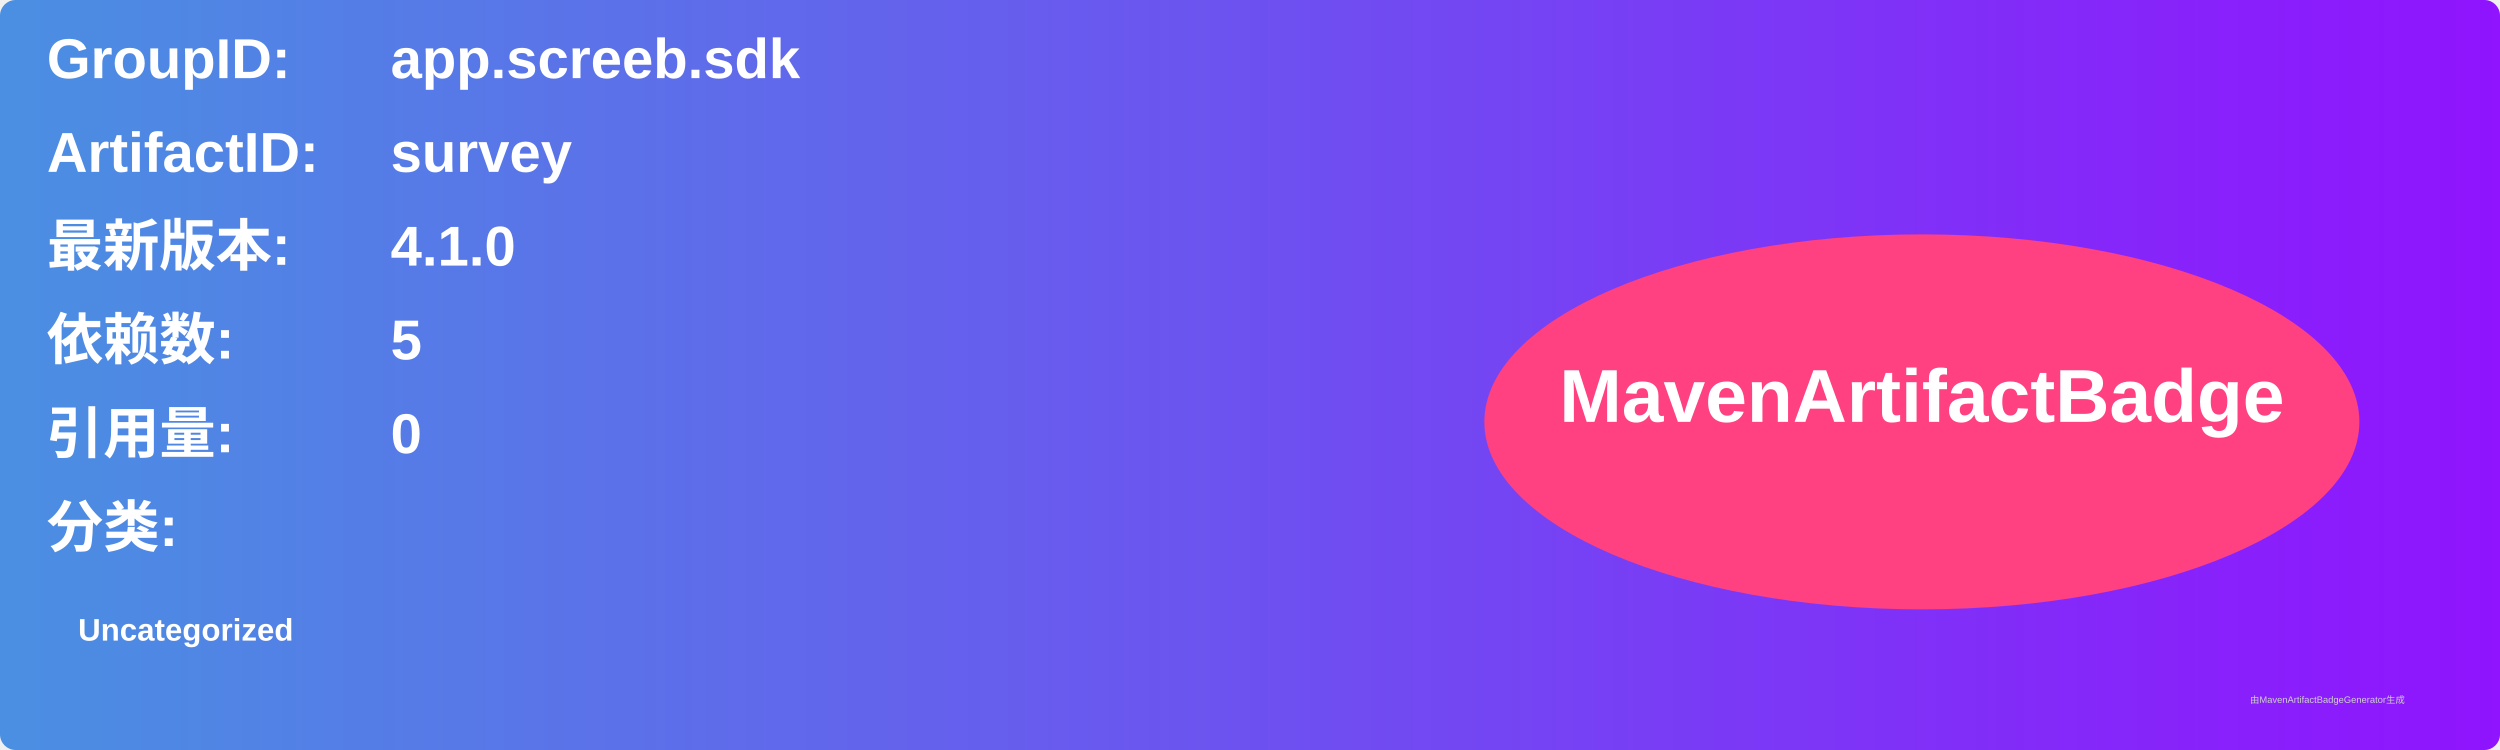
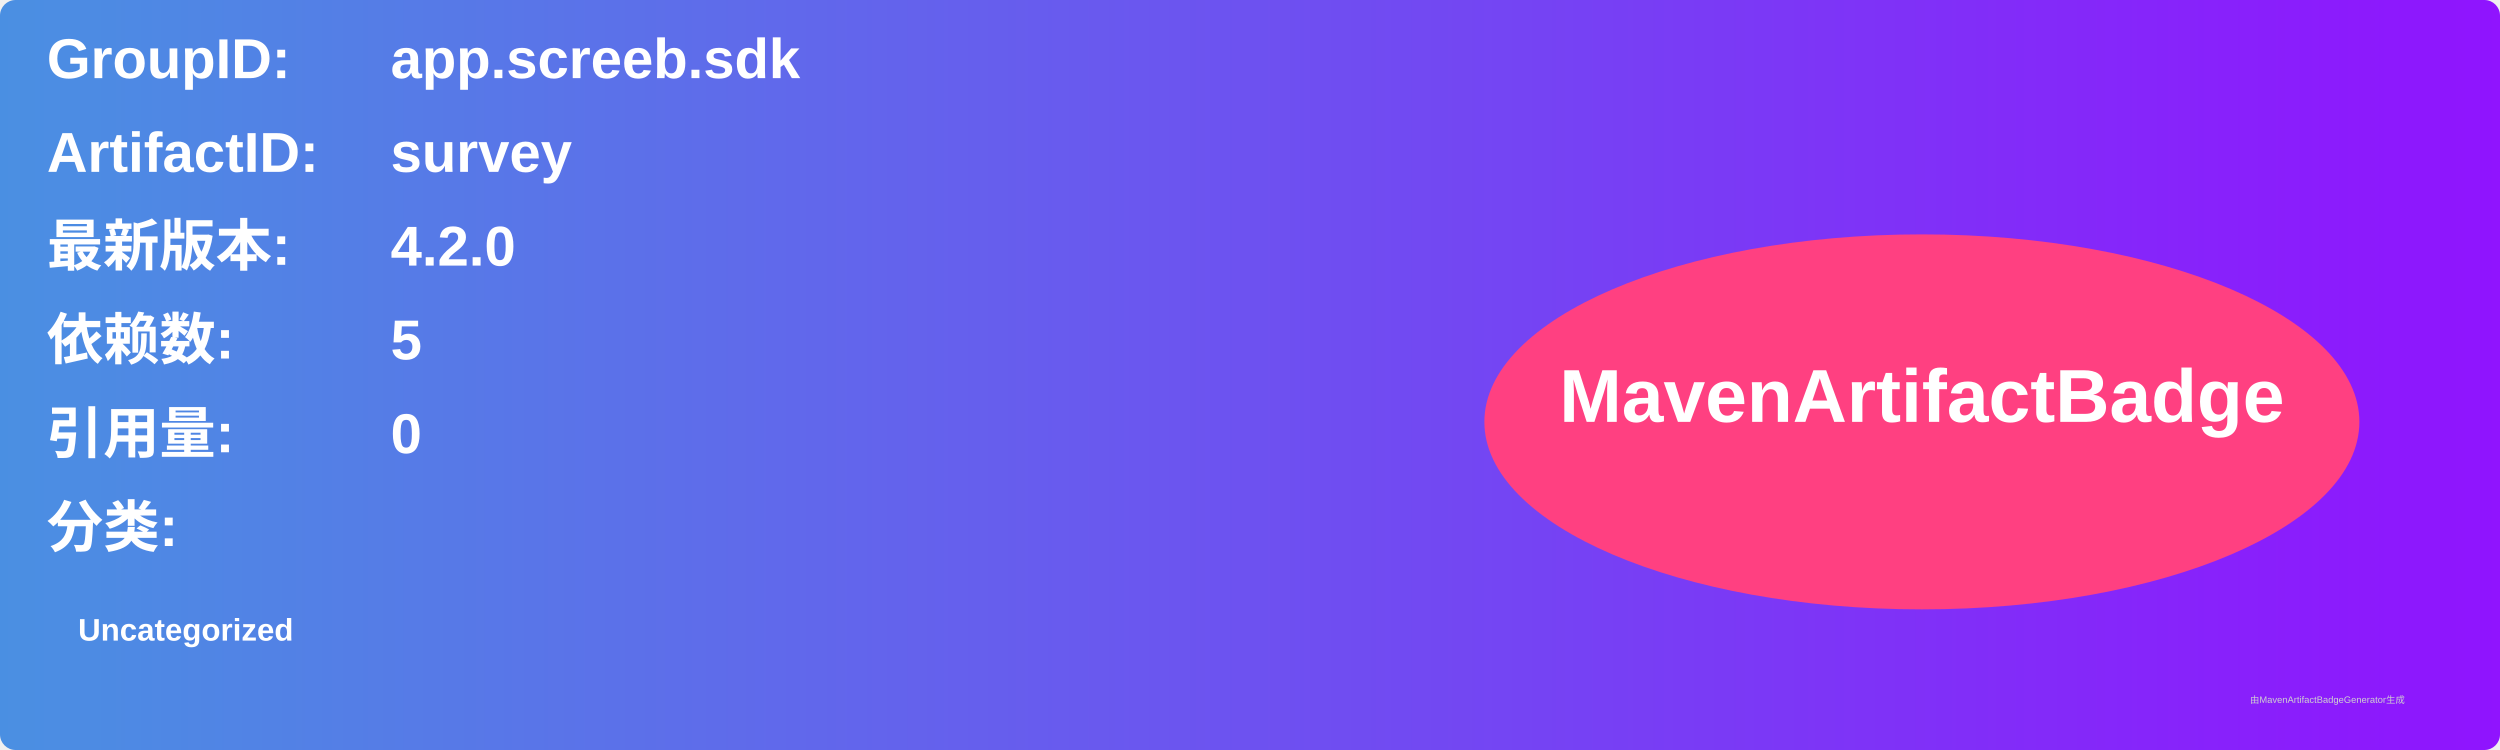
<svg xmlns="http://www.w3.org/2000/svg" width="800" height="240" viewBox="0 0 800 240">
  <linearGradient id="grad" x1="0%" y1="0%" x2="100%" y2="0%">
    <stop offset="0%" stop-color="#4a90e2" />
    <stop offset="100%" stop-color="#9013fe" />
  </linearGradient>
  <rect width="100%" height="100%" rx="5" ry="5" fill="url(#grad)" />
  <g transform="translate(15, 15)">
    <text x="0" y="10" font-family="Arial" font-size="18" fill="white" font-weight="bold" width="260">GroupID:</text>
    <text x="110" y="10" font-family="Arial" font-size="18" fill="white" font-weight="bold" width="460">app.screeb.sdk</text>
    <text x="0" y="40" font-family="Arial" font-size="18" fill="white" font-weight="bold" width="260">ArtifactID:</text>
    <text x="110" y="40" font-family="Arial" font-size="18" fill="white" font-weight="bold" width="460">survey</text>
    <text x="0" y="70" font-family="Arial" font-size="18" fill="white" font-weight="bold">最新版本:</text>
    <text x="110" y="70" font-family="Arial" font-size="18" fill="white" font-weight="bold">
-       <tspan font-weight="bold">4.1.0</tspan>
+       <tspan font-weight="bold">4.2.0</tspan>
    </text>
    <text x="0" y="100" font-family="Arial" font-size="18" fill="white" font-weight="bold">依赖数: </text>
    <text x="110" y="100" font-family="Arial" font-size="18" fill="white">
      <tspan font-weight="bold">5</tspan>
    </text>
    <text x="0" y="130" font-family="Arial" font-size="18" fill="white" font-weight="bold">引用量: </text>
    <text x="110" y="130" font-family="Arial" font-size="18" fill="white">
      <tspan font-weight="bold">0</tspan>
    </text>
    <text x="0" y="160" font-family="Arial" font-size="18" fill="white" font-weight="bold">分类:</text>
    <text x="10" y="190" font-family="Arial" font-size="10" fill="white">
      <tspan font-weight="bold">Uncategorized</tspan>
    </text>
    <ellipse cx="600" cy="120" rx="140" ry="60" fill="#ff4081" />
    <text x="600" y="120" text-anchor="middle" font-family="Arial" font-size="24" fill="white" font-weight="bold">MavenArtifactBadge</text>
  </g>
  <text x="720" y="225" font-family="Arial" font-size="3" fill="#d0d0d0">由MavenArtifactBadgeGenerator生成</text>
</svg>
